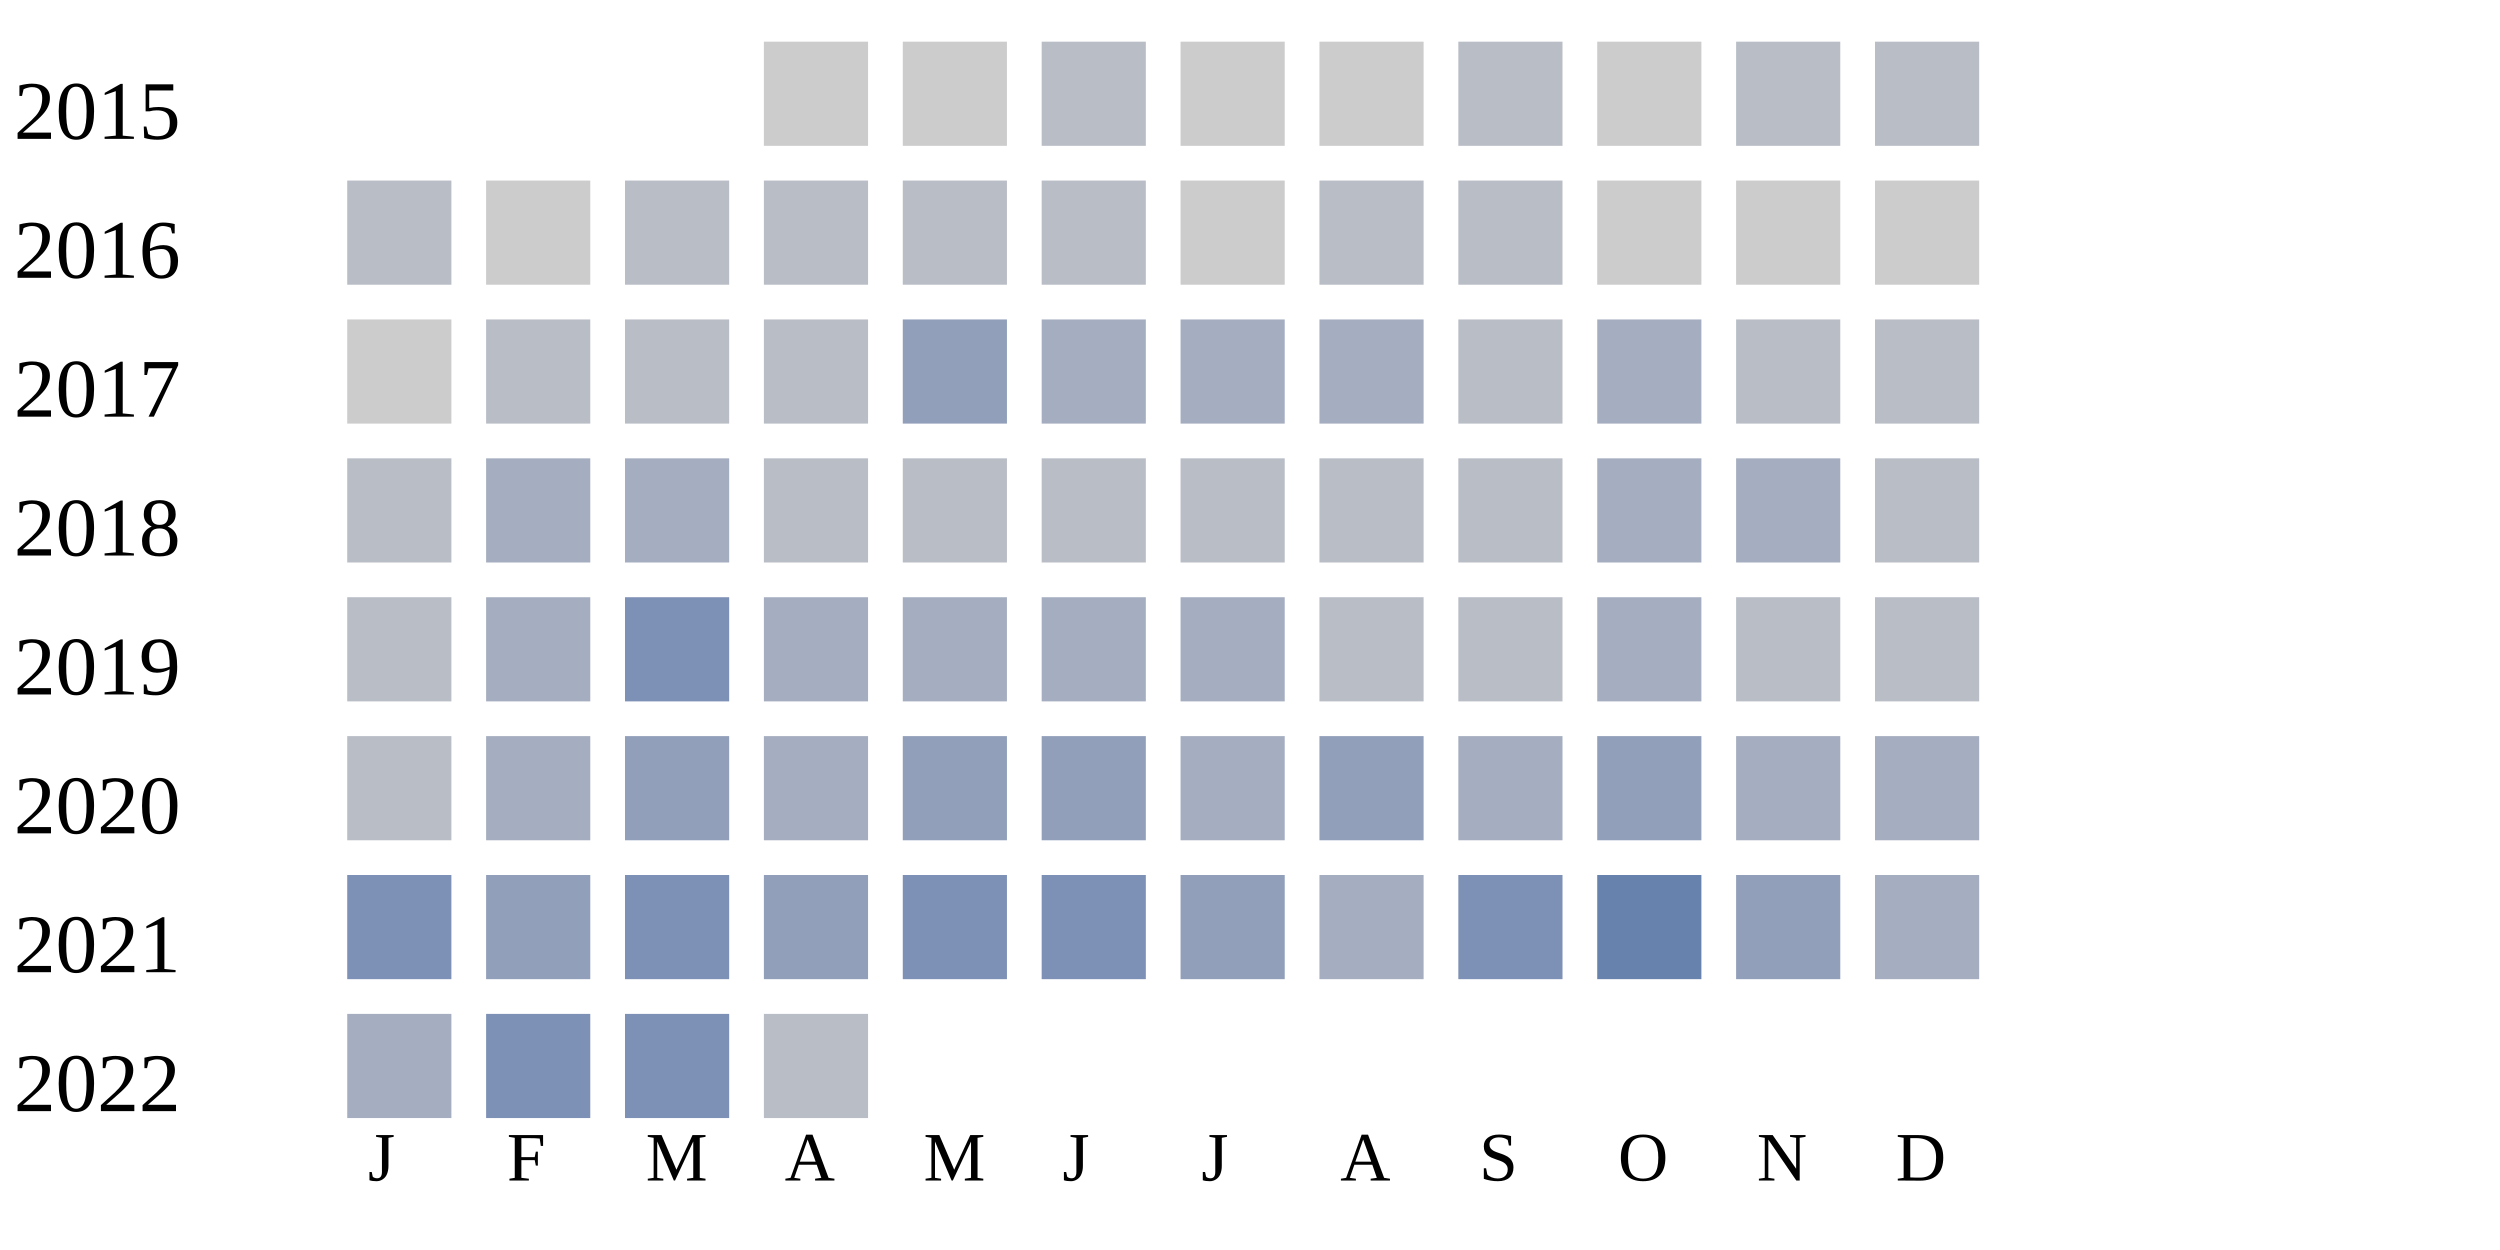
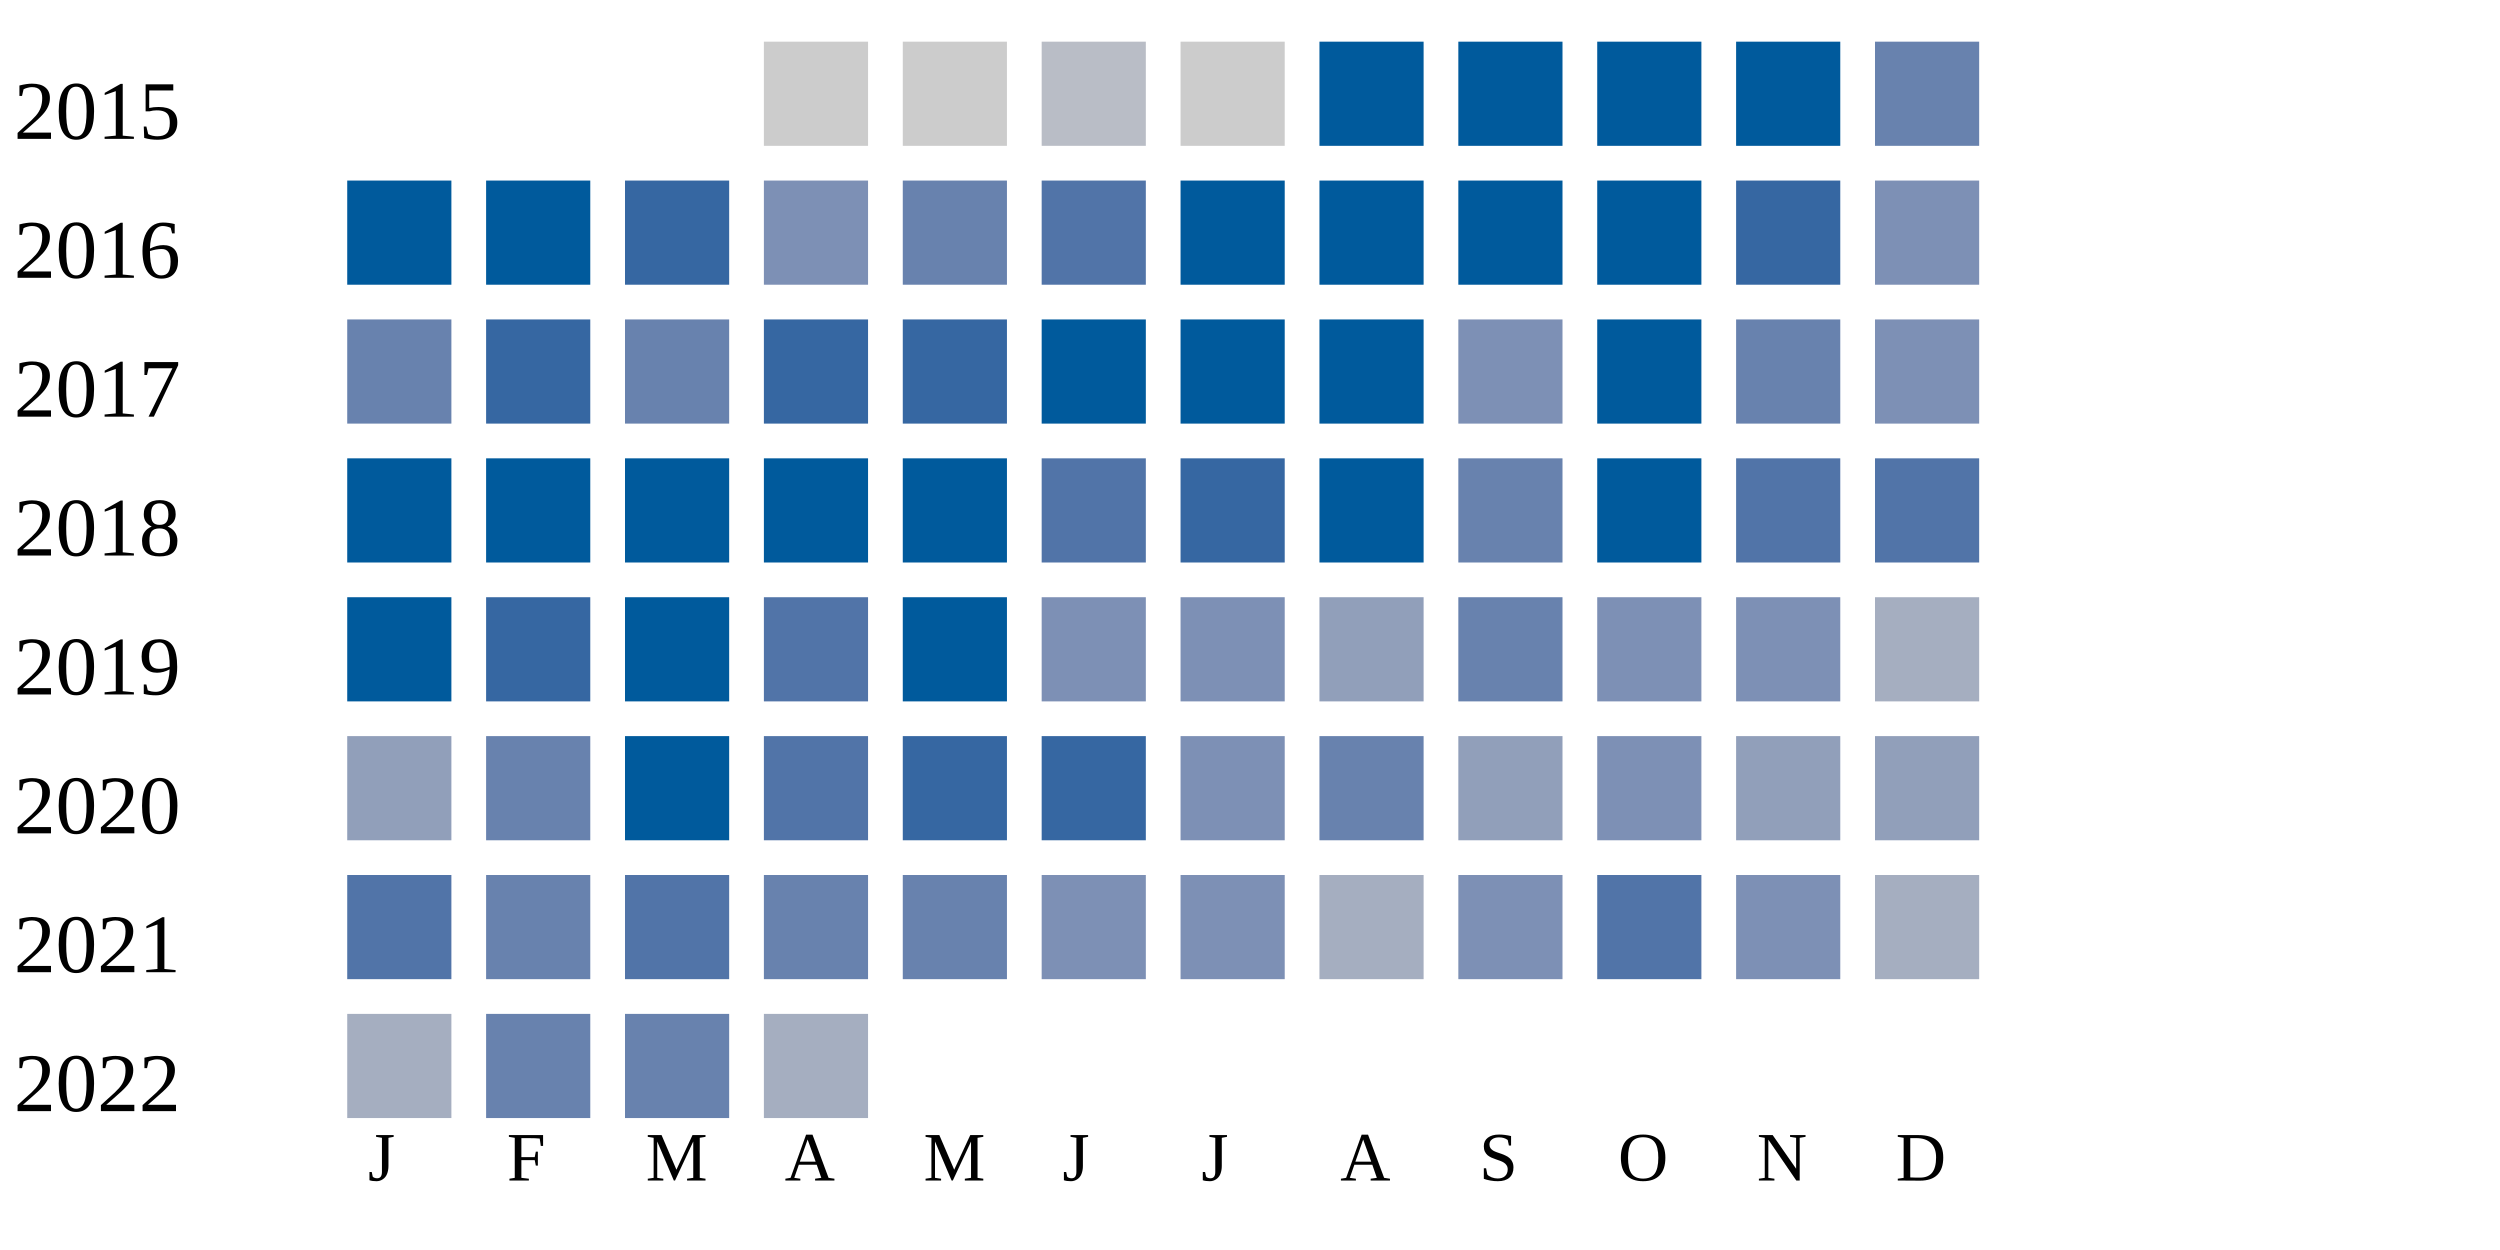
<svg xmlns="http://www.w3.org/2000/svg" width="360" height="180">
  <g transform="translate(0 0)">
    <text x="2" y="20">2015</text>
    <rect x="110" y="6" width="15" height="15" fill="#cccccc" />
    <rect x="130" y="6" width="15" height="15" fill="#cccccc" />
    <rect x="150" y="6" width="15" height="15" fill="#b9bdc6" />
    <rect x="170" y="6" width="15" height="15" fill="#cccccc" />
-     <rect x="190" y="6" width="15" height="15" fill="#cccccc" />
-     <rect x="210" y="6" width="15" height="15" fill="#b9bdc6" />
-     <rect x="230" y="6" width="15" height="15" fill="#cccccc" />
-     <rect x="250" y="6" width="15" height="15" fill="#b9bdc6" />
-     <rect x="270" y="6" width="15" height="15" fill="#b9bdc6" />
+     <rect x="190" y="6" width="15" height="15" fill="#005a9c" />
+     <rect x="210" y="6" width="15" height="15" fill="#005a9c" />
+     <rect x="230" y="6" width="15" height="15" fill="#005a9c" />
+     <rect x="250" y="6" width="15" height="15" fill="#005a9c" />
+     <rect x="270" y="6" width="15" height="15" fill="#6882ae" />
  </g>
  <g transform="translate(0 20)">
    <text x="2" y="20">2016</text>
-     <rect x="50" y="6" width="15" height="15" fill="#b9bdc6" />
-     <rect x="70" y="6" width="15" height="15" fill="#cccccc" />
-     <rect x="90" y="6" width="15" height="15" fill="#b9bdc6" />
-     <rect x="110" y="6" width="15" height="15" fill="#b9bdc6" />
-     <rect x="130" y="6" width="15" height="15" fill="#b9bdc6" />
-     <rect x="150" y="6" width="15" height="15" fill="#b9bdc6" />
-     <rect x="170" y="6" width="15" height="15" fill="#cccccc" />
-     <rect x="190" y="6" width="15" height="15" fill="#b9bdc6" />
-     <rect x="210" y="6" width="15" height="15" fill="#b9bdc6" />
-     <rect x="230" y="6" width="15" height="15" fill="#cccccc" />
-     <rect x="250" y="6" width="15" height="15" fill="#cccccc" />
-     <rect x="270" y="6" width="15" height="15" fill="#cccccc" />
+     <rect x="50" y="6" width="15" height="15" fill="#005a9c" />
+     <rect x="70" y="6" width="15" height="15" fill="#005a9c" />
+     <rect x="90" y="6" width="15" height="15" fill="#3667a2" />
+     <rect x="110" y="6" width="15" height="15" fill="#7d90b5" />
+     <rect x="130" y="6" width="15" height="15" fill="#6882ae" />
+     <rect x="150" y="6" width="15" height="15" fill="#5174a8" />
+     <rect x="170" y="6" width="15" height="15" fill="#005a9c" />
+     <rect x="190" y="6" width="15" height="15" fill="#005a9c" />
+     <rect x="210" y="6" width="15" height="15" fill="#005a9c" />
+     <rect x="230" y="6" width="15" height="15" fill="#005a9c" />
+     <rect x="250" y="6" width="15" height="15" fill="#3667a2" />
+     <rect x="270" y="6" width="15" height="15" fill="#7d90b5" />
  </g>
  <g transform="translate(0 40)">
    <text x="2" y="20">2017</text>
-     <rect x="50" y="6" width="15" height="15" fill="#cccccc" />
-     <rect x="70" y="6" width="15" height="15" fill="#b9bdc6" />
-     <rect x="90" y="6" width="15" height="15" fill="#b9bdc6" />
-     <rect x="110" y="6" width="15" height="15" fill="#b9bdc6" />
-     <rect x="130" y="6" width="15" height="15" fill="#919fba" />
-     <rect x="150" y="6" width="15" height="15" fill="#a5aec0" />
-     <rect x="170" y="6" width="15" height="15" fill="#a5aec0" />
-     <rect x="190" y="6" width="15" height="15" fill="#a5aec0" />
-     <rect x="210" y="6" width="15" height="15" fill="#b9bdc6" />
-     <rect x="230" y="6" width="15" height="15" fill="#a5aec0" />
-     <rect x="250" y="6" width="15" height="15" fill="#b9bdc6" />
-     <rect x="270" y="6" width="15" height="15" fill="#b9bdc6" />
+     <rect x="50" y="6" width="15" height="15" fill="#6882ae" />
+     <rect x="70" y="6" width="15" height="15" fill="#3667a2" />
+     <rect x="90" y="6" width="15" height="15" fill="#6882ae" />
+     <rect x="110" y="6" width="15" height="15" fill="#3667a2" />
+     <rect x="130" y="6" width="15" height="15" fill="#3667a2" />
+     <rect x="150" y="6" width="15" height="15" fill="#005a9c" />
+     <rect x="170" y="6" width="15" height="15" fill="#005a9c" />
+     <rect x="190" y="6" width="15" height="15" fill="#005a9c" />
+     <rect x="210" y="6" width="15" height="15" fill="#7d90b5" />
+     <rect x="230" y="6" width="15" height="15" fill="#005a9c" />
+     <rect x="250" y="6" width="15" height="15" fill="#6882ae" />
+     <rect x="270" y="6" width="15" height="15" fill="#7d90b5" />
  </g>
  <g transform="translate(0 60)">
    <text x="2" y="20">2018</text>
-     <rect x="50" y="6" width="15" height="15" fill="#b9bdc6" />
-     <rect x="70" y="6" width="15" height="15" fill="#a5aec0" />
-     <rect x="90" y="6" width="15" height="15" fill="#a5aec0" />
-     <rect x="110" y="6" width="15" height="15" fill="#b9bdc6" />
-     <rect x="130" y="6" width="15" height="15" fill="#b9bdc6" />
-     <rect x="150" y="6" width="15" height="15" fill="#b9bdc6" />
-     <rect x="170" y="6" width="15" height="15" fill="#b9bdc6" />
-     <rect x="190" y="6" width="15" height="15" fill="#b9bdc6" />
-     <rect x="210" y="6" width="15" height="15" fill="#b9bdc6" />
-     <rect x="230" y="6" width="15" height="15" fill="#a5aec0" />
-     <rect x="250" y="6" width="15" height="15" fill="#a5aec0" />
-     <rect x="270" y="6" width="15" height="15" fill="#b9bdc6" />
+     <rect x="50" y="6" width="15" height="15" fill="#005a9c" />
+     <rect x="70" y="6" width="15" height="15" fill="#005a9c" />
+     <rect x="90" y="6" width="15" height="15" fill="#005a9c" />
+     <rect x="110" y="6" width="15" height="15" fill="#005a9c" />
+     <rect x="130" y="6" width="15" height="15" fill="#005a9c" />
+     <rect x="150" y="6" width="15" height="15" fill="#5174a8" />
+     <rect x="170" y="6" width="15" height="15" fill="#3667a2" />
+     <rect x="190" y="6" width="15" height="15" fill="#005a9c" />
+     <rect x="210" y="6" width="15" height="15" fill="#6882ae" />
+     <rect x="230" y="6" width="15" height="15" fill="#005a9c" />
+     <rect x="250" y="6" width="15" height="15" fill="#5174a8" />
+     <rect x="270" y="6" width="15" height="15" fill="#5174a8" />
  </g>
  <g transform="translate(0 80)">
    <text x="2" y="20">2019</text>
-     <rect x="50" y="6" width="15" height="15" fill="#b9bdc6" />
-     <rect x="70" y="6" width="15" height="15" fill="#a5aec0" />
-     <rect x="90" y="6" width="15" height="15" fill="#7d90b5" />
-     <rect x="110" y="6" width="15" height="15" fill="#a5aec0" />
-     <rect x="130" y="6" width="15" height="15" fill="#a5aec0" />
-     <rect x="150" y="6" width="15" height="15" fill="#a5aec0" />
-     <rect x="170" y="6" width="15" height="15" fill="#a5aec0" />
-     <rect x="190" y="6" width="15" height="15" fill="#b9bdc6" />
-     <rect x="210" y="6" width="15" height="15" fill="#b9bdc6" />
-     <rect x="230" y="6" width="15" height="15" fill="#a5aec0" />
-     <rect x="250" y="6" width="15" height="15" fill="#b9bdc6" />
-     <rect x="270" y="6" width="15" height="15" fill="#b9bdc6" />
+     <rect x="50" y="6" width="15" height="15" fill="#005a9c" />
+     <rect x="70" y="6" width="15" height="15" fill="#3667a2" />
+     <rect x="90" y="6" width="15" height="15" fill="#005a9c" />
+     <rect x="110" y="6" width="15" height="15" fill="#5174a8" />
+     <rect x="130" y="6" width="15" height="15" fill="#005a9c" />
+     <rect x="150" y="6" width="15" height="15" fill="#7d90b5" />
+     <rect x="170" y="6" width="15" height="15" fill="#7d90b5" />
+     <rect x="190" y="6" width="15" height="15" fill="#919fba" />
+     <rect x="210" y="6" width="15" height="15" fill="#6882ae" />
+     <rect x="230" y="6" width="15" height="15" fill="#7d90b5" />
+     <rect x="250" y="6" width="15" height="15" fill="#7d90b5" />
+     <rect x="270" y="6" width="15" height="15" fill="#a5aec0" />
  </g>
  <g transform="translate(0 100)">
    <text x="2" y="20">2020</text>
-     <rect x="50" y="6" width="15" height="15" fill="#b9bdc6" />
-     <rect x="70" y="6" width="15" height="15" fill="#a5aec0" />
-     <rect x="90" y="6" width="15" height="15" fill="#919fba" />
-     <rect x="110" y="6" width="15" height="15" fill="#a5aec0" />
-     <rect x="130" y="6" width="15" height="15" fill="#919fba" />
-     <rect x="150" y="6" width="15" height="15" fill="#919fba" />
-     <rect x="170" y="6" width="15" height="15" fill="#a5aec0" />
-     <rect x="190" y="6" width="15" height="15" fill="#919fba" />
-     <rect x="210" y="6" width="15" height="15" fill="#a5aec0" />
-     <rect x="230" y="6" width="15" height="15" fill="#919fba" />
-     <rect x="250" y="6" width="15" height="15" fill="#a5aec0" />
-     <rect x="270" y="6" width="15" height="15" fill="#a5aec0" />
+     <rect x="50" y="6" width="15" height="15" fill="#919fba" />
+     <rect x="70" y="6" width="15" height="15" fill="#6882ae" />
+     <rect x="90" y="6" width="15" height="15" fill="#005a9c" />
+     <rect x="110" y="6" width="15" height="15" fill="#5174a8" />
+     <rect x="130" y="6" width="15" height="15" fill="#3667a2" />
+     <rect x="150" y="6" width="15" height="15" fill="#3667a2" />
+     <rect x="170" y="6" width="15" height="15" fill="#7d90b5" />
+     <rect x="190" y="6" width="15" height="15" fill="#6882ae" />
+     <rect x="210" y="6" width="15" height="15" fill="#919fba" />
+     <rect x="230" y="6" width="15" height="15" fill="#7d90b5" />
+     <rect x="250" y="6" width="15" height="15" fill="#919fba" />
+     <rect x="270" y="6" width="15" height="15" fill="#919fba" />
  </g>
  <g transform="translate(0 120)">
    <text x="2" y="20">2021</text>
-     <rect x="50" y="6" width="15" height="15" fill="#7d90b5" />
-     <rect x="70" y="6" width="15" height="15" fill="#919fba" />
-     <rect x="90" y="6" width="15" height="15" fill="#7d90b5" />
-     <rect x="110" y="6" width="15" height="15" fill="#919fba" />
-     <rect x="130" y="6" width="15" height="15" fill="#7d90b5" />
+     <rect x="50" y="6" width="15" height="15" fill="#5174a8" />
+     <rect x="70" y="6" width="15" height="15" fill="#6882ae" />
+     <rect x="90" y="6" width="15" height="15" fill="#5174a8" />
+     <rect x="110" y="6" width="15" height="15" fill="#6882ae" />
+     <rect x="130" y="6" width="15" height="15" fill="#6882ae" />
    <rect x="150" y="6" width="15" height="15" fill="#7d90b5" />
-     <rect x="170" y="6" width="15" height="15" fill="#919fba" />
+     <rect x="170" y="6" width="15" height="15" fill="#7d90b5" />
    <rect x="190" y="6" width="15" height="15" fill="#a5aec0" />
    <rect x="210" y="6" width="15" height="15" fill="#7d90b5" />
-     <rect x="230" y="6" width="15" height="15" fill="#6882ae" />
-     <rect x="250" y="6" width="15" height="15" fill="#919fba" />
+     <rect x="230" y="6" width="15" height="15" fill="#5174a8" />
+     <rect x="250" y="6" width="15" height="15" fill="#7d90b5" />
    <rect x="270" y="6" width="15" height="15" fill="#a5aec0" />
  </g>
  <g transform="translate(0 140)">
    <text x="2" y="20">2022</text>
    <rect x="50" y="6" width="15" height="15" fill="#a5aec0" />
-     <rect x="70" y="6" width="15" height="15" fill="#7d90b5" />
-     <rect x="90" y="6" width="15" height="15" fill="#7d90b5" />
-     <rect x="110" y="6" width="15" height="15" fill="#b9bdc6" />
+     <rect x="70" y="6" width="15" height="15" fill="#6882ae" />
+     <rect x="90" y="6" width="15" height="15" fill="#6882ae" />
+     <rect x="110" y="6" width="15" height="15" fill="#a5aec0" />
  </g>
  <text style="font-size: 10px; text-align: center" x="53" y="170">J</text>
  <text style="font-size: 10px; text-align: center" x="73" y="170">F</text>
  <text style="font-size: 10px; text-align: center" x="93" y="170">M</text>
  <text style="font-size: 10px; text-align: center" x="113" y="170">A</text>
  <text style="font-size: 10px; text-align: center" x="133" y="170">M</text>
  <text style="font-size: 10px; text-align: center" x="153" y="170">J</text>
  <text style="font-size: 10px; text-align: center" x="173" y="170">J</text>
  <text style="font-size: 10px; text-align: center" x="193" y="170">A</text>
  <text style="font-size: 10px; text-align: center" x="213" y="170">S</text>
  <text style="font-size: 10px; text-align: center" x="233" y="170">O</text>
  <text style="font-size: 10px; text-align: center" x="253" y="170">N</text>
  <text style="font-size: 10px; text-align: center" x="273" y="170">D</text>
  <text style="font-size: 10px;" x="155" y="189">Less</text>
  <rect fill="#b9bdc6" width="10" height="10" x="180" y="180" />
  <rect fill="#919fba" width="10" height="10" x="195" y="180" />
  <rect fill="#6882ae" width="10" height="10" x="210" y="180" />
  <rect fill="#005a9c" width="10" height="10" x="225" y="180" />
  <text x="240" y="189" style="font-size: 10px;">More</text>
</svg>
